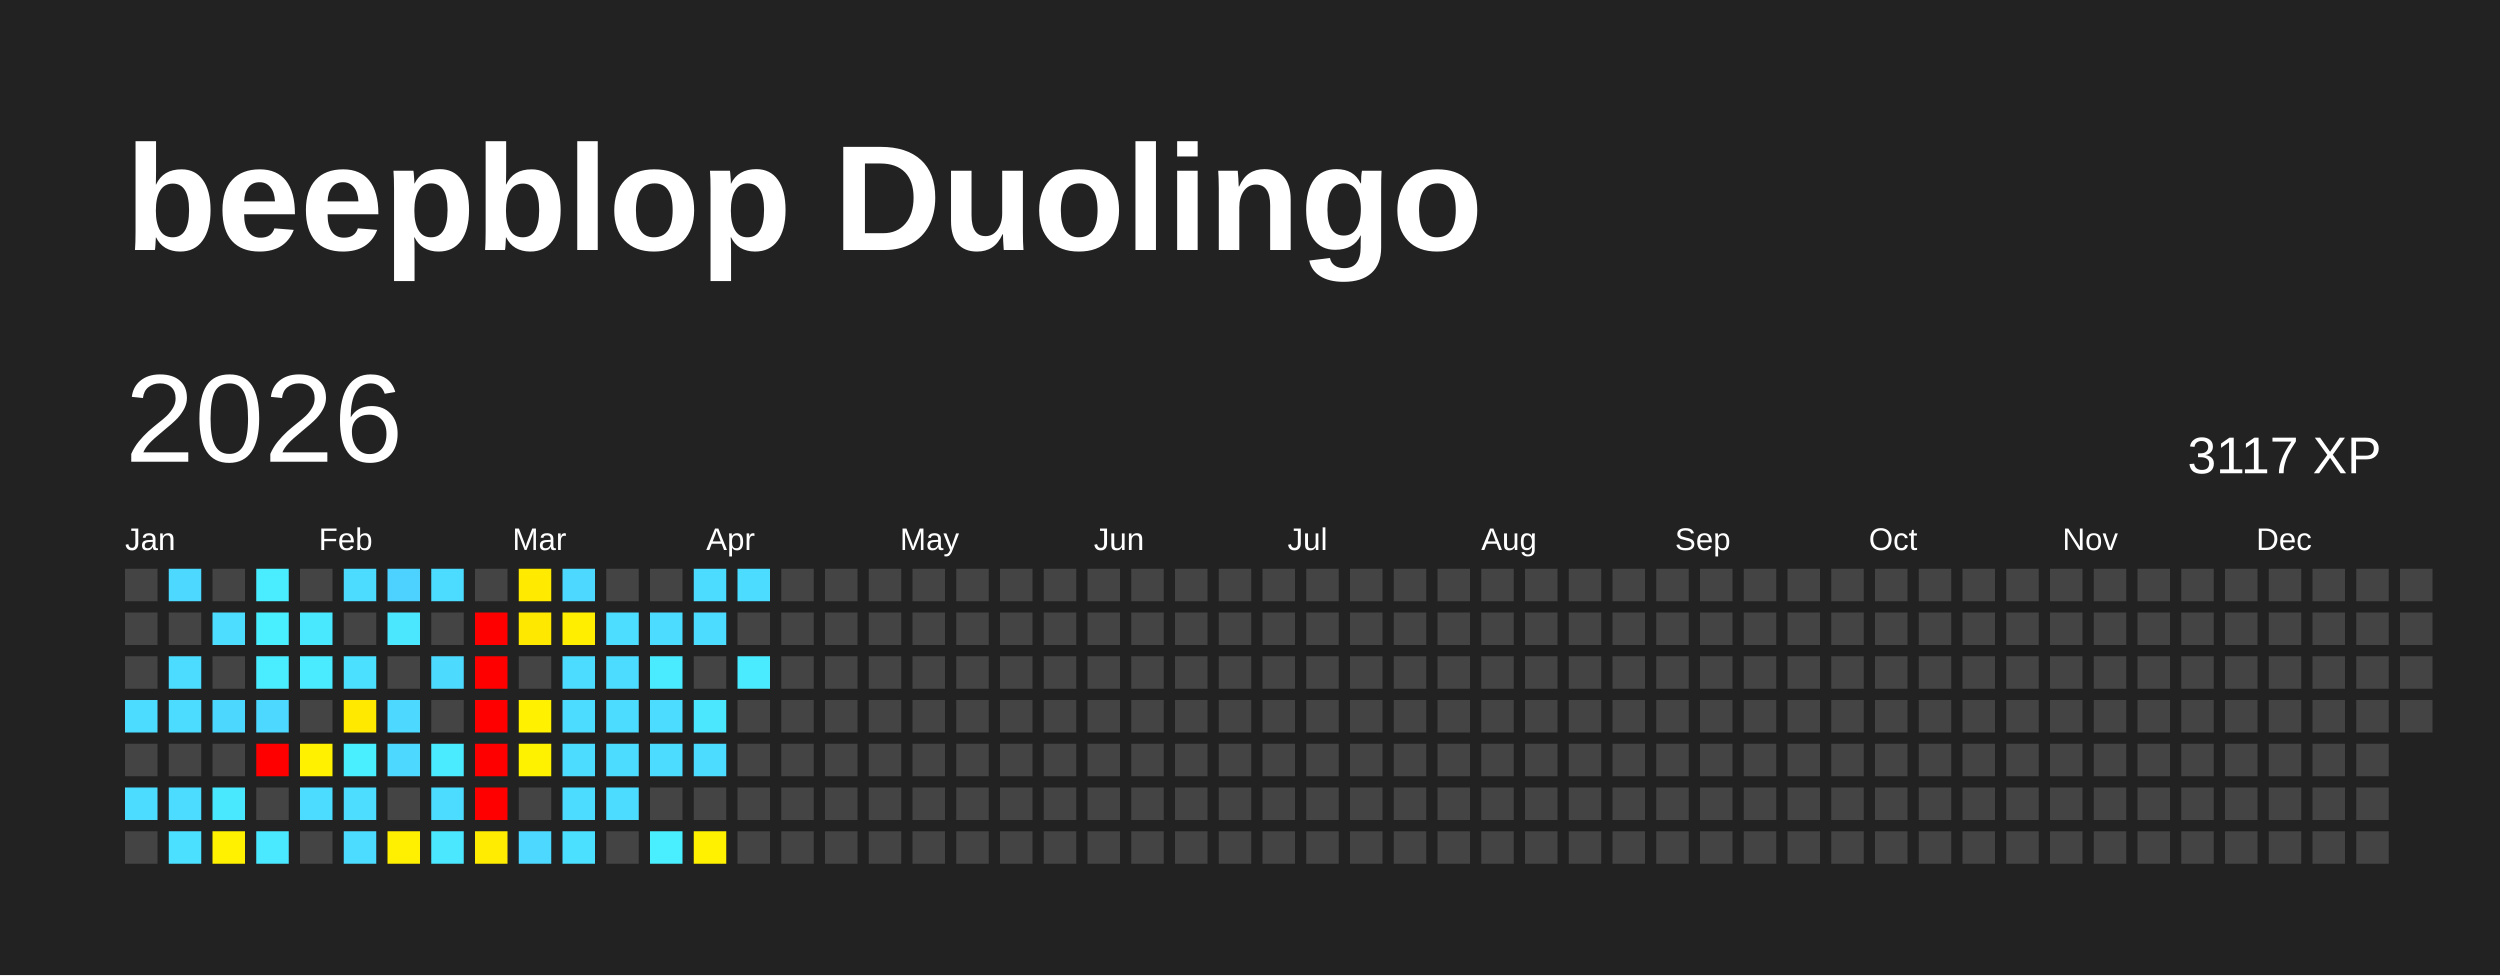
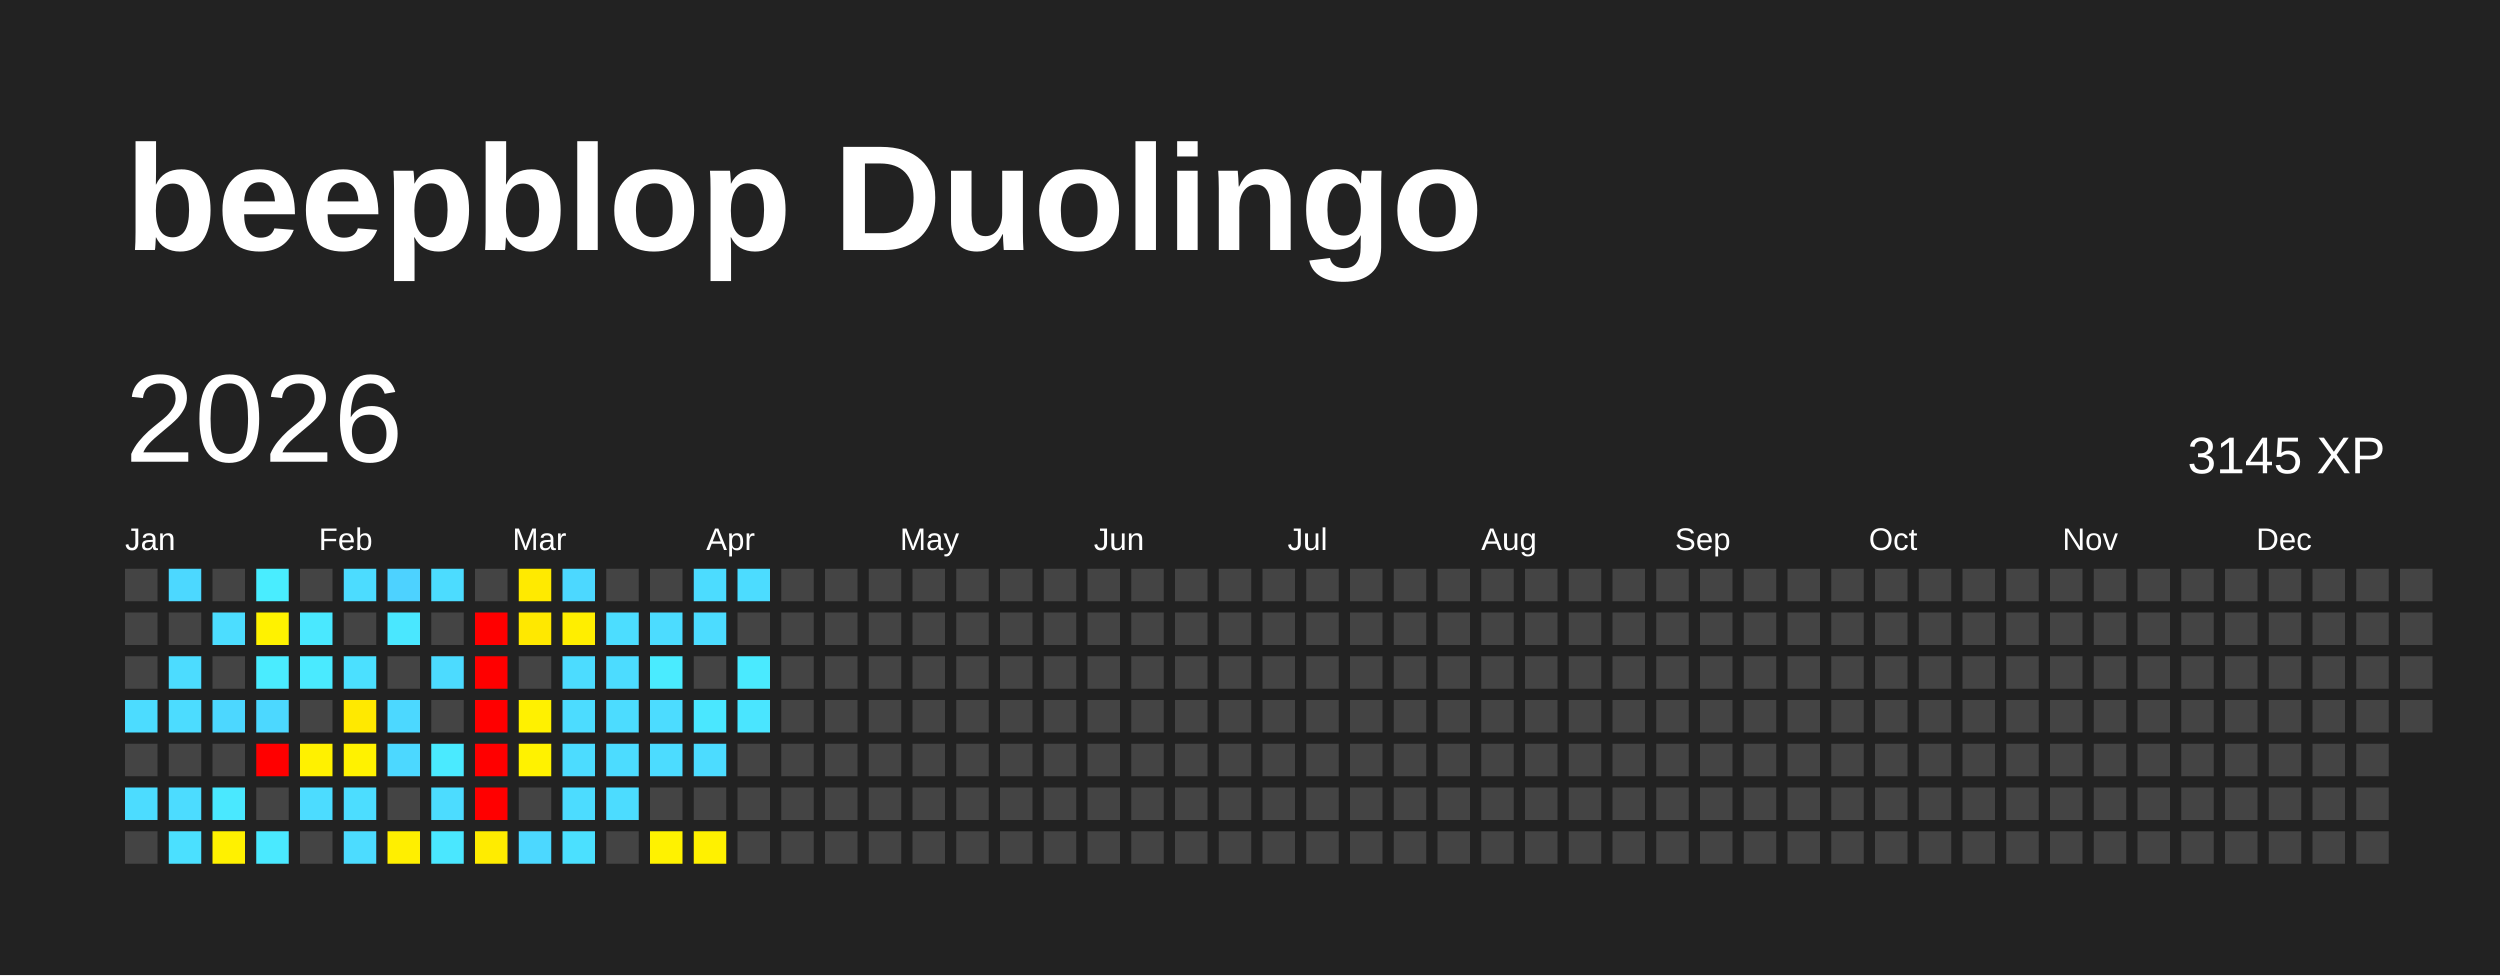
<svg xmlns="http://www.w3.org/2000/svg" baseProfile="full" height="78mm" version="1.1" viewBox="0,0,200,78" width="200mm">
  <defs />
  <rect fill="#222222" height="78" width="200" x="0" y="0" />
  <text fill="#FFFFFF" style="font-size:12px; font-family:Arial; font-weight:bold;" x="10" y="20">beepblop Duolingo</text>
  <text dominant-baseline="hanging" fill="#FFFFFF" style="font-size:10.0px; font-family:Arial;" x="10" y="30">2026</text>
-   <text dominant-baseline="hanging" fill="#FFFFFF" style="font-size:4.125px; font-family:Arial;" x="175" y="35">3117 XP</text>
+   <text dominant-baseline="hanging" fill="#FFFFFF" style="font-size:4.125px; font-family:Arial;" x="175" y="35">3145 XP</text>
  <text fill="#FFFFFF" style="font-size:2.5px; font-family:Arial" x="10.0" y="44">Jan</text>
  <text fill="#FFFFFF" style="font-size:2.5px; font-family:Arial" x="25.5" y="44">Feb</text>
  <text fill="#FFFFFF" style="font-size:2.5px; font-family:Arial" x="41.0" y="44">Mar</text>
  <text fill="#FFFFFF" style="font-size:2.5px; font-family:Arial" x="56.5" y="44">Apr</text>
  <text fill="#FFFFFF" style="font-size:2.5px; font-family:Arial" x="72.0" y="44">May</text>
  <text fill="#FFFFFF" style="font-size:2.5px; font-family:Arial" x="87.5" y="44">Jun</text>
  <text fill="#FFFFFF" style="font-size:2.5px; font-family:Arial" x="103.0" y="44">Jul</text>
  <text fill="#FFFFFF" style="font-size:2.5px; font-family:Arial" x="118.5" y="44">Aug</text>
  <text fill="#FFFFFF" style="font-size:2.5px; font-family:Arial" x="134.0" y="44">Sep</text>
  <text fill="#FFFFFF" style="font-size:2.5px; font-family:Arial" x="149.5" y="44">Oct</text>
  <text fill="#FFFFFF" style="font-size:2.5px; font-family:Arial" x="165.0" y="44">Nov</text>
  <text fill="#FFFFFF" style="font-size:2.5px; font-family:Arial" x="180.5" y="44">Dec</text>
  <rect fill="#444444" height="2.6" width="2.6" x="10.0" y="45.5" />
  <rect fill="#444444" height="2.6" width="2.6" x="10.0" y="49.0" />
  <rect fill="#444444" height="2.6" width="2.6" x="10.0" y="52.5" />
  <rect fill="#4cdcff" height="2.6" width="2.6" x="10.0" y="56.0" />
  <rect fill="#444444" height="2.6" width="2.6" x="10.0" y="59.5" />
  <rect fill="#4cdcff" height="2.6" width="2.6" x="10.0" y="63.0" />
  <rect fill="#444444" height="2.6" width="2.6" x="10.0" y="66.5" />
  <rect fill="#4cd8ff" height="2.6" width="2.6" x="13.5" y="45.5" />
  <rect fill="#444444" height="2.6" width="2.6" x="13.5" y="49.0" />
  <rect fill="#4cdcff" height="2.6" width="2.6" x="13.5" y="52.5" />
  <rect fill="#4cdcff" height="2.6" width="2.6" x="13.5" y="56.0" />
  <rect fill="#444444" height="2.6" width="2.6" x="13.5" y="59.5" />
  <rect fill="#4cdcff" height="2.6" width="2.6" x="13.5" y="63.0" />
  <rect fill="#4be0ff" height="2.6" width="2.6" x="13.5" y="66.5" />
  <rect fill="#444444" height="2.6" width="2.6" x="17.0" y="45.5" />
  <rect fill="#4cddff" height="2.6" width="2.6" x="17.0" y="49.0" />
  <rect fill="#444444" height="2.6" width="2.6" x="17.0" y="52.5" />
  <rect fill="#4cd7ff" height="2.6" width="2.6" x="17.0" y="56.0" />
  <rect fill="#444444" height="2.6" width="2.6" x="17.0" y="59.5" />
  <rect fill="#4ae8ff" height="2.6" width="2.6" x="17.0" y="63.0" />
  <rect fill="#fff100" height="2.6" width="2.6" x="17.0" y="66.5" />
  <rect fill="#49edff" height="2.6" width="2.6" x="20.5" y="45.5" />
-   <rect fill="#49eeff" height="2.6" width="2.6" x="20.5" y="49.0" />
+   <rect fill="#fff200" height="2.6" width="2.6" x="20.5" y="49.0" />
  <rect fill="#4aecff" height="2.6" width="2.6" x="20.5" y="52.5" />
  <rect fill="#4cd8ff" height="2.6" width="2.6" x="20.5" y="56.0" />
  <rect fill="red" height="2.6" width="2.6" x="20.5" y="59.5" />
  <rect fill="#444444" height="2.6" width="2.6" x="20.5" y="63.0" />
  <rect fill="#4ae9ff" height="2.6" width="2.6" x="20.5" y="66.5" />
  <rect fill="#444444" height="2.6" width="2.6" x="24.0" y="45.5" />
  <rect fill="#4ae8ff" height="2.6" width="2.6" x="24.0" y="49.0" />
  <rect fill="#4aeaff" height="2.6" width="2.6" x="24.0" y="52.5" />
  <rect fill="#444444" height="2.6" width="2.6" x="24.0" y="56.0" />
  <rect fill="#fff100" height="2.6" width="2.6" x="24.0" y="59.5" />
  <rect fill="#4cdcff" height="2.6" width="2.6" x="24.0" y="63.0" />
  <rect fill="#444444" height="2.6" width="2.6" x="24.0" y="66.5" />
  <rect fill="#4cdcff" height="2.6" width="2.6" x="27.5" y="45.5" />
  <rect fill="#444444" height="2.6" width="2.6" x="27.5" y="49.0" />
  <rect fill="#4be0ff" height="2.6" width="2.6" x="27.5" y="52.5" />
  <rect fill="#ffe900" height="2.6" width="2.6" x="27.5" y="56.0" />
-   <rect fill="#49eeff" height="2.6" width="2.6" x="27.5" y="59.5" />
+   <rect fill="#fff200" height="2.6" width="2.6" x="27.5" y="59.5" />
  <rect fill="#4cddff" height="2.6" width="2.6" x="27.5" y="63.0" />
  <rect fill="#4cdcff" height="2.6" width="2.6" x="27.5" y="66.5" />
  <rect fill="#4dd2ff" height="2.6" width="2.6" x="31.0" y="45.5" />
  <rect fill="#4ae7ff" height="2.6" width="2.6" x="31.0" y="49.0" />
  <rect fill="#444444" height="2.6" width="2.6" x="31.0" y="52.5" />
  <rect fill="#4cd8ff" height="2.6" width="2.6" x="31.0" y="56.0" />
  <rect fill="#4cd8ff" height="2.6" width="2.6" x="31.0" y="59.5" />
  <rect fill="#444444" height="2.6" width="2.6" x="31.0" y="63.0" />
  <rect fill="#ffef00" height="2.6" width="2.6" x="31.0" y="66.5" />
  <rect fill="#4cdcff" height="2.6" width="2.6" x="34.5" y="45.5" />
  <rect fill="#444444" height="2.6" width="2.6" x="34.5" y="49.0" />
  <rect fill="#4cdbff" height="2.6" width="2.6" x="34.5" y="52.5" />
  <rect fill="#444444" height="2.6" width="2.6" x="34.5" y="56.0" />
  <rect fill="#4aeaff" height="2.6" width="2.6" x="34.5" y="59.5" />
  <rect fill="#4cdcff" height="2.6" width="2.6" x="34.5" y="63.0" />
  <rect fill="#4ae7ff" height="2.6" width="2.6" x="34.5" y="66.5" />
  <rect fill="#444444" height="2.6" width="2.6" x="38.0" y="45.5" />
  <rect fill="red" height="2.6" width="2.6" x="38.0" y="49.0" />
  <rect fill="red" height="2.6" width="2.6" x="38.0" y="52.5" />
  <rect fill="red" height="2.6" width="2.6" x="38.0" y="56.0" />
  <rect fill="red" height="2.6" width="2.6" x="38.0" y="59.5" />
  <rect fill="red" height="2.6" width="2.6" x="38.0" y="63.0" />
  <rect fill="#ffec00" height="2.6" width="2.6" x="38.0" y="66.5" />
  <rect fill="#ffea00" height="2.6" width="2.6" x="41.5" y="45.5" />
  <rect fill="#ffe800" height="2.6" width="2.6" x="41.5" y="49.0" />
  <rect fill="#444444" height="2.6" width="2.6" x="41.5" y="52.5" />
  <rect fill="#fff100" height="2.6" width="2.6" x="41.5" y="56.0" />
  <rect fill="#fff200" height="2.6" width="2.6" x="41.5" y="59.5" />
  <rect fill="#444444" height="2.6" width="2.6" x="41.5" y="63.0" />
  <rect fill="#4cd8ff" height="2.6" width="2.6" x="41.5" y="66.5" />
  <rect fill="#4cd8ff" height="2.6" width="2.6" x="45.0" y="45.5" />
  <rect fill="#ffee00" height="2.6" width="2.6" x="45.0" y="49.0" />
  <rect fill="#4cdcff" height="2.6" width="2.6" x="45.0" y="52.5" />
  <rect fill="#4cdcff" height="2.6" width="2.6" x="45.0" y="56.0" />
  <rect fill="#4cdcff" height="2.6" width="2.6" x="45.0" y="59.5" />
  <rect fill="#4cdcff" height="2.6" width="2.6" x="45.0" y="63.0" />
  <rect fill="#4be0ff" height="2.6" width="2.6" x="45.0" y="66.5" />
  <rect fill="#444444" height="2.6" width="2.6" x="48.5" y="45.5" />
  <rect fill="#4cddff" height="2.6" width="2.6" x="48.5" y="49.0" />
  <rect fill="#4cdcff" height="2.6" width="2.6" x="48.5" y="52.5" />
  <rect fill="#4cdcff" height="2.6" width="2.6" x="48.5" y="56.0" />
  <rect fill="#4cdcff" height="2.6" width="2.6" x="48.5" y="59.5" />
  <rect fill="#4cdcff" height="2.6" width="2.6" x="48.5" y="63.0" />
  <rect fill="#444444" height="2.6" width="2.6" x="48.5" y="66.5" />
  <rect fill="#444444" height="2.6" width="2.6" x="52.0" y="45.5" />
  <rect fill="#4cdcff" height="2.6" width="2.6" x="52.0" y="49.0" />
  <rect fill="#4aebff" height="2.6" width="2.6" x="52.0" y="52.5" />
  <rect fill="#4cdcff" height="2.6" width="2.6" x="52.0" y="56.0" />
  <rect fill="#4cdcff" height="2.6" width="2.6" x="52.0" y="59.5" />
  <rect fill="#444444" height="2.6" width="2.6" x="52.0" y="63.0" />
-   <rect fill="#49eeff" height="2.6" width="2.6" x="52.0" y="66.5" />
+   <rect fill="#fff200" height="2.6" width="2.6" x="52.0" y="66.5" />
  <rect fill="#4cdcff" height="2.6" width="2.6" x="55.5" y="45.5" />
  <rect fill="#4cdcff" height="2.6" width="2.6" x="55.5" y="49.0" />
  <rect fill="#444444" height="2.6" width="2.6" x="55.5" y="52.5" />
  <rect fill="#4ae7ff" height="2.6" width="2.6" x="55.5" y="56.0" />
  <rect fill="#4cdcff" height="2.6" width="2.6" x="55.5" y="59.5" />
  <rect fill="#444444" height="2.6" width="2.6" x="55.5" y="63.0" />
  <rect fill="#fff100" height="2.6" width="2.6" x="55.5" y="66.5" />
  <rect fill="#4cdcff" height="2.6" width="2.6" x="59.0" y="45.5" />
  <rect fill="#444444" height="2.6" width="2.6" x="59.0" y="49.0" />
  <rect fill="#4aeaff" height="2.6" width="2.6" x="59.0" y="52.5" />
-   <rect fill="#444444" height="2.6" width="2.6" x="59.0" y="56.0" />
+   <rect fill="#4ae5ff" height="2.6" width="2.6" x="59.0" y="56.0" />
  <rect fill="#444444" height="2.6" width="2.6" x="59.0" y="59.5" />
  <rect fill="#444444" height="2.6" width="2.6" x="59.0" y="63.0" />
  <rect fill="#444444" height="2.6" width="2.6" x="59.0" y="66.5" />
  <rect fill="#444444" height="2.6" width="2.6" x="62.5" y="45.5" />
  <rect fill="#444444" height="2.6" width="2.6" x="62.5" y="49.0" />
  <rect fill="#444444" height="2.6" width="2.6" x="62.5" y="52.5" />
  <rect fill="#444444" height="2.6" width="2.6" x="62.5" y="56.0" />
  <rect fill="#444444" height="2.6" width="2.6" x="62.5" y="59.5" />
  <rect fill="#444444" height="2.6" width="2.6" x="62.5" y="63.0" />
  <rect fill="#444444" height="2.6" width="2.6" x="62.5" y="66.5" />
  <rect fill="#444444" height="2.6" width="2.6" x="66.0" y="45.5" />
  <rect fill="#444444" height="2.6" width="2.6" x="66.0" y="49.0" />
  <rect fill="#444444" height="2.6" width="2.6" x="66.0" y="52.5" />
  <rect fill="#444444" height="2.6" width="2.6" x="66.0" y="56.0" />
  <rect fill="#444444" height="2.6" width="2.6" x="66.0" y="59.5" />
  <rect fill="#444444" height="2.6" width="2.6" x="66.0" y="63.0" />
  <rect fill="#444444" height="2.6" width="2.6" x="66.0" y="66.5" />
  <rect fill="#444444" height="2.6" width="2.6" x="69.5" y="45.5" />
  <rect fill="#444444" height="2.6" width="2.6" x="69.5" y="49.0" />
  <rect fill="#444444" height="2.6" width="2.6" x="69.5" y="52.5" />
  <rect fill="#444444" height="2.6" width="2.6" x="69.5" y="56.0" />
  <rect fill="#444444" height="2.6" width="2.6" x="69.5" y="59.5" />
  <rect fill="#444444" height="2.6" width="2.6" x="69.5" y="63.0" />
  <rect fill="#444444" height="2.6" width="2.6" x="69.5" y="66.5" />
  <rect fill="#444444" height="2.6" width="2.6" x="73.0" y="45.5" />
  <rect fill="#444444" height="2.6" width="2.6" x="73.0" y="49.0" />
  <rect fill="#444444" height="2.6" width="2.6" x="73.0" y="52.5" />
  <rect fill="#444444" height="2.6" width="2.6" x="73.0" y="56.0" />
  <rect fill="#444444" height="2.6" width="2.6" x="73.0" y="59.5" />
  <rect fill="#444444" height="2.6" width="2.6" x="73.0" y="63.0" />
  <rect fill="#444444" height="2.6" width="2.6" x="73.0" y="66.5" />
  <rect fill="#444444" height="2.6" width="2.6" x="76.5" y="45.5" />
  <rect fill="#444444" height="2.6" width="2.6" x="76.5" y="49.0" />
  <rect fill="#444444" height="2.6" width="2.6" x="76.5" y="52.5" />
  <rect fill="#444444" height="2.6" width="2.6" x="76.5" y="56.0" />
  <rect fill="#444444" height="2.6" width="2.6" x="76.5" y="59.5" />
  <rect fill="#444444" height="2.6" width="2.6" x="76.5" y="63.0" />
  <rect fill="#444444" height="2.6" width="2.6" x="76.5" y="66.5" />
  <rect fill="#444444" height="2.6" width="2.6" x="80.0" y="45.5" />
  <rect fill="#444444" height="2.6" width="2.6" x="80.0" y="49.0" />
  <rect fill="#444444" height="2.6" width="2.6" x="80.0" y="52.5" />
  <rect fill="#444444" height="2.6" width="2.6" x="80.0" y="56.0" />
  <rect fill="#444444" height="2.6" width="2.6" x="80.0" y="59.5" />
  <rect fill="#444444" height="2.6" width="2.6" x="80.0" y="63.0" />
  <rect fill="#444444" height="2.6" width="2.6" x="80.0" y="66.5" />
  <rect fill="#444444" height="2.6" width="2.6" x="83.5" y="45.5" />
  <rect fill="#444444" height="2.6" width="2.6" x="83.5" y="49.0" />
  <rect fill="#444444" height="2.6" width="2.6" x="83.5" y="52.5" />
  <rect fill="#444444" height="2.6" width="2.6" x="83.5" y="56.0" />
  <rect fill="#444444" height="2.6" width="2.6" x="83.5" y="59.5" />
  <rect fill="#444444" height="2.6" width="2.6" x="83.5" y="63.0" />
  <rect fill="#444444" height="2.6" width="2.6" x="83.5" y="66.5" />
  <rect fill="#444444" height="2.6" width="2.6" x="87.0" y="45.5" />
  <rect fill="#444444" height="2.6" width="2.6" x="87.0" y="49.0" />
  <rect fill="#444444" height="2.6" width="2.6" x="87.0" y="52.5" />
  <rect fill="#444444" height="2.6" width="2.6" x="87.0" y="56.0" />
  <rect fill="#444444" height="2.6" width="2.6" x="87.0" y="59.5" />
  <rect fill="#444444" height="2.6" width="2.6" x="87.0" y="63.0" />
  <rect fill="#444444" height="2.6" width="2.6" x="87.0" y="66.5" />
  <rect fill="#444444" height="2.6" width="2.6" x="90.5" y="45.5" />
  <rect fill="#444444" height="2.6" width="2.6" x="90.5" y="49.0" />
  <rect fill="#444444" height="2.6" width="2.6" x="90.5" y="52.5" />
  <rect fill="#444444" height="2.6" width="2.6" x="90.5" y="56.0" />
  <rect fill="#444444" height="2.6" width="2.6" x="90.5" y="59.5" />
  <rect fill="#444444" height="2.6" width="2.6" x="90.5" y="63.0" />
  <rect fill="#444444" height="2.6" width="2.6" x="90.5" y="66.5" />
  <rect fill="#444444" height="2.6" width="2.6" x="94.0" y="45.5" />
  <rect fill="#444444" height="2.6" width="2.6" x="94.0" y="49.0" />
  <rect fill="#444444" height="2.6" width="2.6" x="94.0" y="52.5" />
  <rect fill="#444444" height="2.6" width="2.6" x="94.0" y="56.0" />
  <rect fill="#444444" height="2.6" width="2.6" x="94.0" y="59.5" />
  <rect fill="#444444" height="2.6" width="2.6" x="94.0" y="63.0" />
  <rect fill="#444444" height="2.6" width="2.6" x="94.0" y="66.5" />
  <rect fill="#444444" height="2.6" width="2.6" x="97.5" y="45.5" />
  <rect fill="#444444" height="2.6" width="2.6" x="97.5" y="49.0" />
  <rect fill="#444444" height="2.6" width="2.6" x="97.5" y="52.5" />
  <rect fill="#444444" height="2.6" width="2.6" x="97.5" y="56.0" />
  <rect fill="#444444" height="2.6" width="2.6" x="97.5" y="59.5" />
  <rect fill="#444444" height="2.6" width="2.6" x="97.5" y="63.0" />
  <rect fill="#444444" height="2.6" width="2.6" x="97.5" y="66.5" />
  <rect fill="#444444" height="2.6" width="2.6" x="101.0" y="45.5" />
  <rect fill="#444444" height="2.6" width="2.6" x="101.0" y="49.0" />
  <rect fill="#444444" height="2.6" width="2.6" x="101.0" y="52.5" />
  <rect fill="#444444" height="2.6" width="2.6" x="101.0" y="56.0" />
  <rect fill="#444444" height="2.6" width="2.6" x="101.0" y="59.5" />
  <rect fill="#444444" height="2.6" width="2.6" x="101.0" y="63.0" />
  <rect fill="#444444" height="2.6" width="2.6" x="101.0" y="66.5" />
  <rect fill="#444444" height="2.6" width="2.6" x="104.5" y="45.5" />
  <rect fill="#444444" height="2.6" width="2.6" x="104.5" y="49.0" />
  <rect fill="#444444" height="2.6" width="2.6" x="104.5" y="52.5" />
  <rect fill="#444444" height="2.6" width="2.6" x="104.5" y="56.0" />
  <rect fill="#444444" height="2.6" width="2.6" x="104.5" y="59.5" />
  <rect fill="#444444" height="2.6" width="2.6" x="104.5" y="63.0" />
  <rect fill="#444444" height="2.6" width="2.6" x="104.5" y="66.5" />
  <rect fill="#444444" height="2.6" width="2.6" x="108.0" y="45.5" />
  <rect fill="#444444" height="2.6" width="2.6" x="108.0" y="49.0" />
  <rect fill="#444444" height="2.6" width="2.6" x="108.0" y="52.5" />
  <rect fill="#444444" height="2.6" width="2.6" x="108.0" y="56.0" />
  <rect fill="#444444" height="2.6" width="2.6" x="108.0" y="59.5" />
  <rect fill="#444444" height="2.6" width="2.6" x="108.0" y="63.0" />
  <rect fill="#444444" height="2.6" width="2.6" x="108.0" y="66.5" />
  <rect fill="#444444" height="2.6" width="2.6" x="111.5" y="45.5" />
  <rect fill="#444444" height="2.6" width="2.6" x="111.5" y="49.0" />
  <rect fill="#444444" height="2.6" width="2.6" x="111.5" y="52.5" />
  <rect fill="#444444" height="2.6" width="2.6" x="111.5" y="56.0" />
  <rect fill="#444444" height="2.6" width="2.6" x="111.5" y="59.5" />
  <rect fill="#444444" height="2.6" width="2.6" x="111.5" y="63.0" />
  <rect fill="#444444" height="2.6" width="2.6" x="111.5" y="66.5" />
  <rect fill="#444444" height="2.6" width="2.6" x="115.0" y="45.5" />
  <rect fill="#444444" height="2.6" width="2.6" x="115.0" y="49.0" />
  <rect fill="#444444" height="2.6" width="2.6" x="115.0" y="52.5" />
  <rect fill="#444444" height="2.6" width="2.6" x="115.0" y="56.0" />
  <rect fill="#444444" height="2.6" width="2.6" x="115.0" y="59.5" />
  <rect fill="#444444" height="2.6" width="2.6" x="115.0" y="63.0" />
  <rect fill="#444444" height="2.6" width="2.6" x="115.0" y="66.5" />
  <rect fill="#444444" height="2.6" width="2.6" x="118.5" y="45.5" />
  <rect fill="#444444" height="2.6" width="2.6" x="118.5" y="49.0" />
  <rect fill="#444444" height="2.6" width="2.6" x="118.5" y="52.5" />
  <rect fill="#444444" height="2.6" width="2.6" x="118.5" y="56.0" />
  <rect fill="#444444" height="2.6" width="2.6" x="118.5" y="59.5" />
  <rect fill="#444444" height="2.6" width="2.6" x="118.5" y="63.0" />
  <rect fill="#444444" height="2.6" width="2.6" x="118.5" y="66.5" />
  <rect fill="#444444" height="2.6" width="2.6" x="122.0" y="45.5" />
  <rect fill="#444444" height="2.6" width="2.6" x="122.0" y="49.0" />
  <rect fill="#444444" height="2.6" width="2.6" x="122.0" y="52.5" />
  <rect fill="#444444" height="2.6" width="2.6" x="122.0" y="56.0" />
  <rect fill="#444444" height="2.6" width="2.6" x="122.0" y="59.5" />
  <rect fill="#444444" height="2.6" width="2.6" x="122.0" y="63.0" />
  <rect fill="#444444" height="2.6" width="2.6" x="122.0" y="66.5" />
  <rect fill="#444444" height="2.6" width="2.6" x="125.5" y="45.5" />
  <rect fill="#444444" height="2.6" width="2.6" x="125.5" y="49.0" />
  <rect fill="#444444" height="2.6" width="2.6" x="125.5" y="52.5" />
  <rect fill="#444444" height="2.6" width="2.6" x="125.5" y="56.0" />
  <rect fill="#444444" height="2.6" width="2.6" x="125.5" y="59.5" />
  <rect fill="#444444" height="2.6" width="2.6" x="125.5" y="63.0" />
  <rect fill="#444444" height="2.6" width="2.6" x="125.5" y="66.5" />
  <rect fill="#444444" height="2.6" width="2.6" x="129.0" y="45.5" />
  <rect fill="#444444" height="2.6" width="2.6" x="129.0" y="49.0" />
  <rect fill="#444444" height="2.6" width="2.6" x="129.0" y="52.5" />
  <rect fill="#444444" height="2.6" width="2.6" x="129.0" y="56.0" />
  <rect fill="#444444" height="2.6" width="2.6" x="129.0" y="59.5" />
  <rect fill="#444444" height="2.6" width="2.6" x="129.0" y="63.0" />
  <rect fill="#444444" height="2.6" width="2.6" x="129.0" y="66.5" />
  <rect fill="#444444" height="2.6" width="2.6" x="132.5" y="45.5" />
  <rect fill="#444444" height="2.6" width="2.6" x="132.5" y="49.0" />
  <rect fill="#444444" height="2.6" width="2.6" x="132.5" y="52.5" />
  <rect fill="#444444" height="2.6" width="2.6" x="132.5" y="56.0" />
  <rect fill="#444444" height="2.6" width="2.6" x="132.5" y="59.5" />
  <rect fill="#444444" height="2.6" width="2.6" x="132.5" y="63.0" />
  <rect fill="#444444" height="2.6" width="2.6" x="132.5" y="66.5" />
  <rect fill="#444444" height="2.6" width="2.6" x="136.0" y="45.5" />
  <rect fill="#444444" height="2.6" width="2.6" x="136.0" y="49.0" />
  <rect fill="#444444" height="2.6" width="2.6" x="136.0" y="52.5" />
  <rect fill="#444444" height="2.6" width="2.6" x="136.0" y="56.0" />
  <rect fill="#444444" height="2.6" width="2.6" x="136.0" y="59.5" />
  <rect fill="#444444" height="2.6" width="2.6" x="136.0" y="63.0" />
  <rect fill="#444444" height="2.6" width="2.6" x="136.0" y="66.5" />
  <rect fill="#444444" height="2.6" width="2.6" x="139.5" y="45.5" />
  <rect fill="#444444" height="2.6" width="2.6" x="139.5" y="49.0" />
  <rect fill="#444444" height="2.6" width="2.6" x="139.5" y="52.5" />
  <rect fill="#444444" height="2.6" width="2.6" x="139.5" y="56.0" />
  <rect fill="#444444" height="2.6" width="2.6" x="139.5" y="59.5" />
  <rect fill="#444444" height="2.6" width="2.6" x="139.5" y="63.0" />
  <rect fill="#444444" height="2.6" width="2.6" x="139.5" y="66.5" />
  <rect fill="#444444" height="2.6" width="2.6" x="143.0" y="45.5" />
  <rect fill="#444444" height="2.6" width="2.6" x="143.0" y="49.0" />
  <rect fill="#444444" height="2.6" width="2.6" x="143.0" y="52.5" />
  <rect fill="#444444" height="2.6" width="2.6" x="143.0" y="56.0" />
  <rect fill="#444444" height="2.6" width="2.6" x="143.0" y="59.5" />
  <rect fill="#444444" height="2.6" width="2.6" x="143.0" y="63.0" />
  <rect fill="#444444" height="2.6" width="2.6" x="143.0" y="66.5" />
  <rect fill="#444444" height="2.6" width="2.6" x="146.5" y="45.5" />
  <rect fill="#444444" height="2.6" width="2.6" x="146.5" y="49.0" />
  <rect fill="#444444" height="2.6" width="2.6" x="146.5" y="52.5" />
  <rect fill="#444444" height="2.6" width="2.6" x="146.5" y="56.0" />
  <rect fill="#444444" height="2.6" width="2.6" x="146.5" y="59.5" />
  <rect fill="#444444" height="2.6" width="2.6" x="146.5" y="63.0" />
  <rect fill="#444444" height="2.6" width="2.6" x="146.5" y="66.5" />
  <rect fill="#444444" height="2.6" width="2.6" x="150.0" y="45.5" />
  <rect fill="#444444" height="2.6" width="2.6" x="150.0" y="49.0" />
  <rect fill="#444444" height="2.6" width="2.6" x="150.0" y="52.5" />
  <rect fill="#444444" height="2.6" width="2.6" x="150.0" y="56.0" />
  <rect fill="#444444" height="2.6" width="2.6" x="150.0" y="59.5" />
  <rect fill="#444444" height="2.6" width="2.6" x="150.0" y="63.0" />
  <rect fill="#444444" height="2.6" width="2.6" x="150.0" y="66.5" />
  <rect fill="#444444" height="2.6" width="2.6" x="153.5" y="45.5" />
  <rect fill="#444444" height="2.6" width="2.6" x="153.5" y="49.0" />
  <rect fill="#444444" height="2.6" width="2.6" x="153.5" y="52.5" />
  <rect fill="#444444" height="2.6" width="2.6" x="153.5" y="56.0" />
  <rect fill="#444444" height="2.6" width="2.6" x="153.5" y="59.5" />
  <rect fill="#444444" height="2.6" width="2.6" x="153.5" y="63.0" />
  <rect fill="#444444" height="2.6" width="2.6" x="153.5" y="66.5" />
  <rect fill="#444444" height="2.6" width="2.6" x="157.0" y="45.5" />
  <rect fill="#444444" height="2.6" width="2.6" x="157.0" y="49.0" />
  <rect fill="#444444" height="2.6" width="2.6" x="157.0" y="52.5" />
  <rect fill="#444444" height="2.6" width="2.6" x="157.0" y="56.0" />
  <rect fill="#444444" height="2.6" width="2.6" x="157.0" y="59.5" />
  <rect fill="#444444" height="2.6" width="2.6" x="157.0" y="63.0" />
  <rect fill="#444444" height="2.6" width="2.6" x="157.0" y="66.5" />
  <rect fill="#444444" height="2.6" width="2.6" x="160.5" y="45.5" />
  <rect fill="#444444" height="2.6" width="2.6" x="160.5" y="49.0" />
  <rect fill="#444444" height="2.6" width="2.6" x="160.5" y="52.5" />
  <rect fill="#444444" height="2.6" width="2.6" x="160.5" y="56.0" />
  <rect fill="#444444" height="2.6" width="2.6" x="160.5" y="59.5" />
  <rect fill="#444444" height="2.6" width="2.6" x="160.5" y="63.0" />
  <rect fill="#444444" height="2.6" width="2.6" x="160.5" y="66.5" />
  <rect fill="#444444" height="2.6" width="2.6" x="164.0" y="45.5" />
  <rect fill="#444444" height="2.6" width="2.6" x="164.0" y="49.0" />
  <rect fill="#444444" height="2.6" width="2.6" x="164.0" y="52.5" />
  <rect fill="#444444" height="2.6" width="2.6" x="164.0" y="56.0" />
  <rect fill="#444444" height="2.6" width="2.6" x="164.0" y="59.5" />
  <rect fill="#444444" height="2.6" width="2.6" x="164.0" y="63.0" />
  <rect fill="#444444" height="2.6" width="2.6" x="164.0" y="66.5" />
  <rect fill="#444444" height="2.6" width="2.6" x="167.5" y="45.5" />
  <rect fill="#444444" height="2.6" width="2.6" x="167.5" y="49.0" />
  <rect fill="#444444" height="2.6" width="2.6" x="167.5" y="52.5" />
  <rect fill="#444444" height="2.6" width="2.6" x="167.5" y="56.0" />
  <rect fill="#444444" height="2.6" width="2.6" x="167.5" y="59.5" />
  <rect fill="#444444" height="2.6" width="2.6" x="167.5" y="63.0" />
  <rect fill="#444444" height="2.6" width="2.6" x="167.5" y="66.5" />
  <rect fill="#444444" height="2.6" width="2.6" x="171.0" y="45.5" />
  <rect fill="#444444" height="2.6" width="2.6" x="171.0" y="49.0" />
  <rect fill="#444444" height="2.6" width="2.6" x="171.0" y="52.5" />
  <rect fill="#444444" height="2.6" width="2.6" x="171.0" y="56.0" />
  <rect fill="#444444" height="2.6" width="2.6" x="171.0" y="59.5" />
  <rect fill="#444444" height="2.6" width="2.6" x="171.0" y="63.0" />
  <rect fill="#444444" height="2.6" width="2.6" x="171.0" y="66.5" />
  <rect fill="#444444" height="2.6" width="2.6" x="174.5" y="45.5" />
  <rect fill="#444444" height="2.6" width="2.6" x="174.5" y="49.0" />
  <rect fill="#444444" height="2.6" width="2.6" x="174.5" y="52.5" />
  <rect fill="#444444" height="2.6" width="2.6" x="174.5" y="56.0" />
  <rect fill="#444444" height="2.6" width="2.6" x="174.5" y="59.5" />
  <rect fill="#444444" height="2.6" width="2.6" x="174.5" y="63.0" />
  <rect fill="#444444" height="2.6" width="2.6" x="174.5" y="66.5" />
  <rect fill="#444444" height="2.6" width="2.6" x="178.0" y="45.5" />
  <rect fill="#444444" height="2.6" width="2.6" x="178.0" y="49.0" />
  <rect fill="#444444" height="2.6" width="2.6" x="178.0" y="52.5" />
  <rect fill="#444444" height="2.6" width="2.6" x="178.0" y="56.0" />
  <rect fill="#444444" height="2.6" width="2.6" x="178.0" y="59.5" />
  <rect fill="#444444" height="2.6" width="2.6" x="178.0" y="63.0" />
  <rect fill="#444444" height="2.6" width="2.6" x="178.0" y="66.5" />
  <rect fill="#444444" height="2.6" width="2.6" x="181.5" y="45.5" />
  <rect fill="#444444" height="2.6" width="2.6" x="181.5" y="49.0" />
  <rect fill="#444444" height="2.6" width="2.6" x="181.5" y="52.5" />
  <rect fill="#444444" height="2.6" width="2.6" x="181.5" y="56.0" />
  <rect fill="#444444" height="2.6" width="2.6" x="181.5" y="59.5" />
  <rect fill="#444444" height="2.6" width="2.6" x="181.5" y="63.0" />
  <rect fill="#444444" height="2.6" width="2.6" x="181.5" y="66.5" />
  <rect fill="#444444" height="2.6" width="2.6" x="185.0" y="45.5" />
  <rect fill="#444444" height="2.6" width="2.6" x="185.0" y="49.0" />
  <rect fill="#444444" height="2.6" width="2.6" x="185.0" y="52.5" />
  <rect fill="#444444" height="2.6" width="2.6" x="185.0" y="56.0" />
  <rect fill="#444444" height="2.6" width="2.6" x="185.0" y="59.5" />
  <rect fill="#444444" height="2.6" width="2.6" x="185.0" y="63.0" />
  <rect fill="#444444" height="2.6" width="2.6" x="185.0" y="66.5" />
  <rect fill="#444444" height="2.6" width="2.6" x="188.5" y="45.5" />
  <rect fill="#444444" height="2.6" width="2.6" x="188.5" y="49.0" />
  <rect fill="#444444" height="2.6" width="2.6" x="188.5" y="52.5" />
  <rect fill="#444444" height="2.6" width="2.6" x="188.5" y="56.0" />
  <rect fill="#444444" height="2.6" width="2.6" x="188.5" y="59.5" />
  <rect fill="#444444" height="2.6" width="2.6" x="188.5" y="63.0" />
  <rect fill="#444444" height="2.6" width="2.6" x="188.5" y="66.5" />
  <rect fill="#444444" height="2.6" width="2.6" x="192.0" y="45.5" />
  <rect fill="#444444" height="2.6" width="2.6" x="192.0" y="49.0" />
  <rect fill="#444444" height="2.6" width="2.6" x="192.0" y="52.5" />
  <rect fill="#444444" height="2.6" width="2.6" x="192.0" y="56.0" />
</svg>
